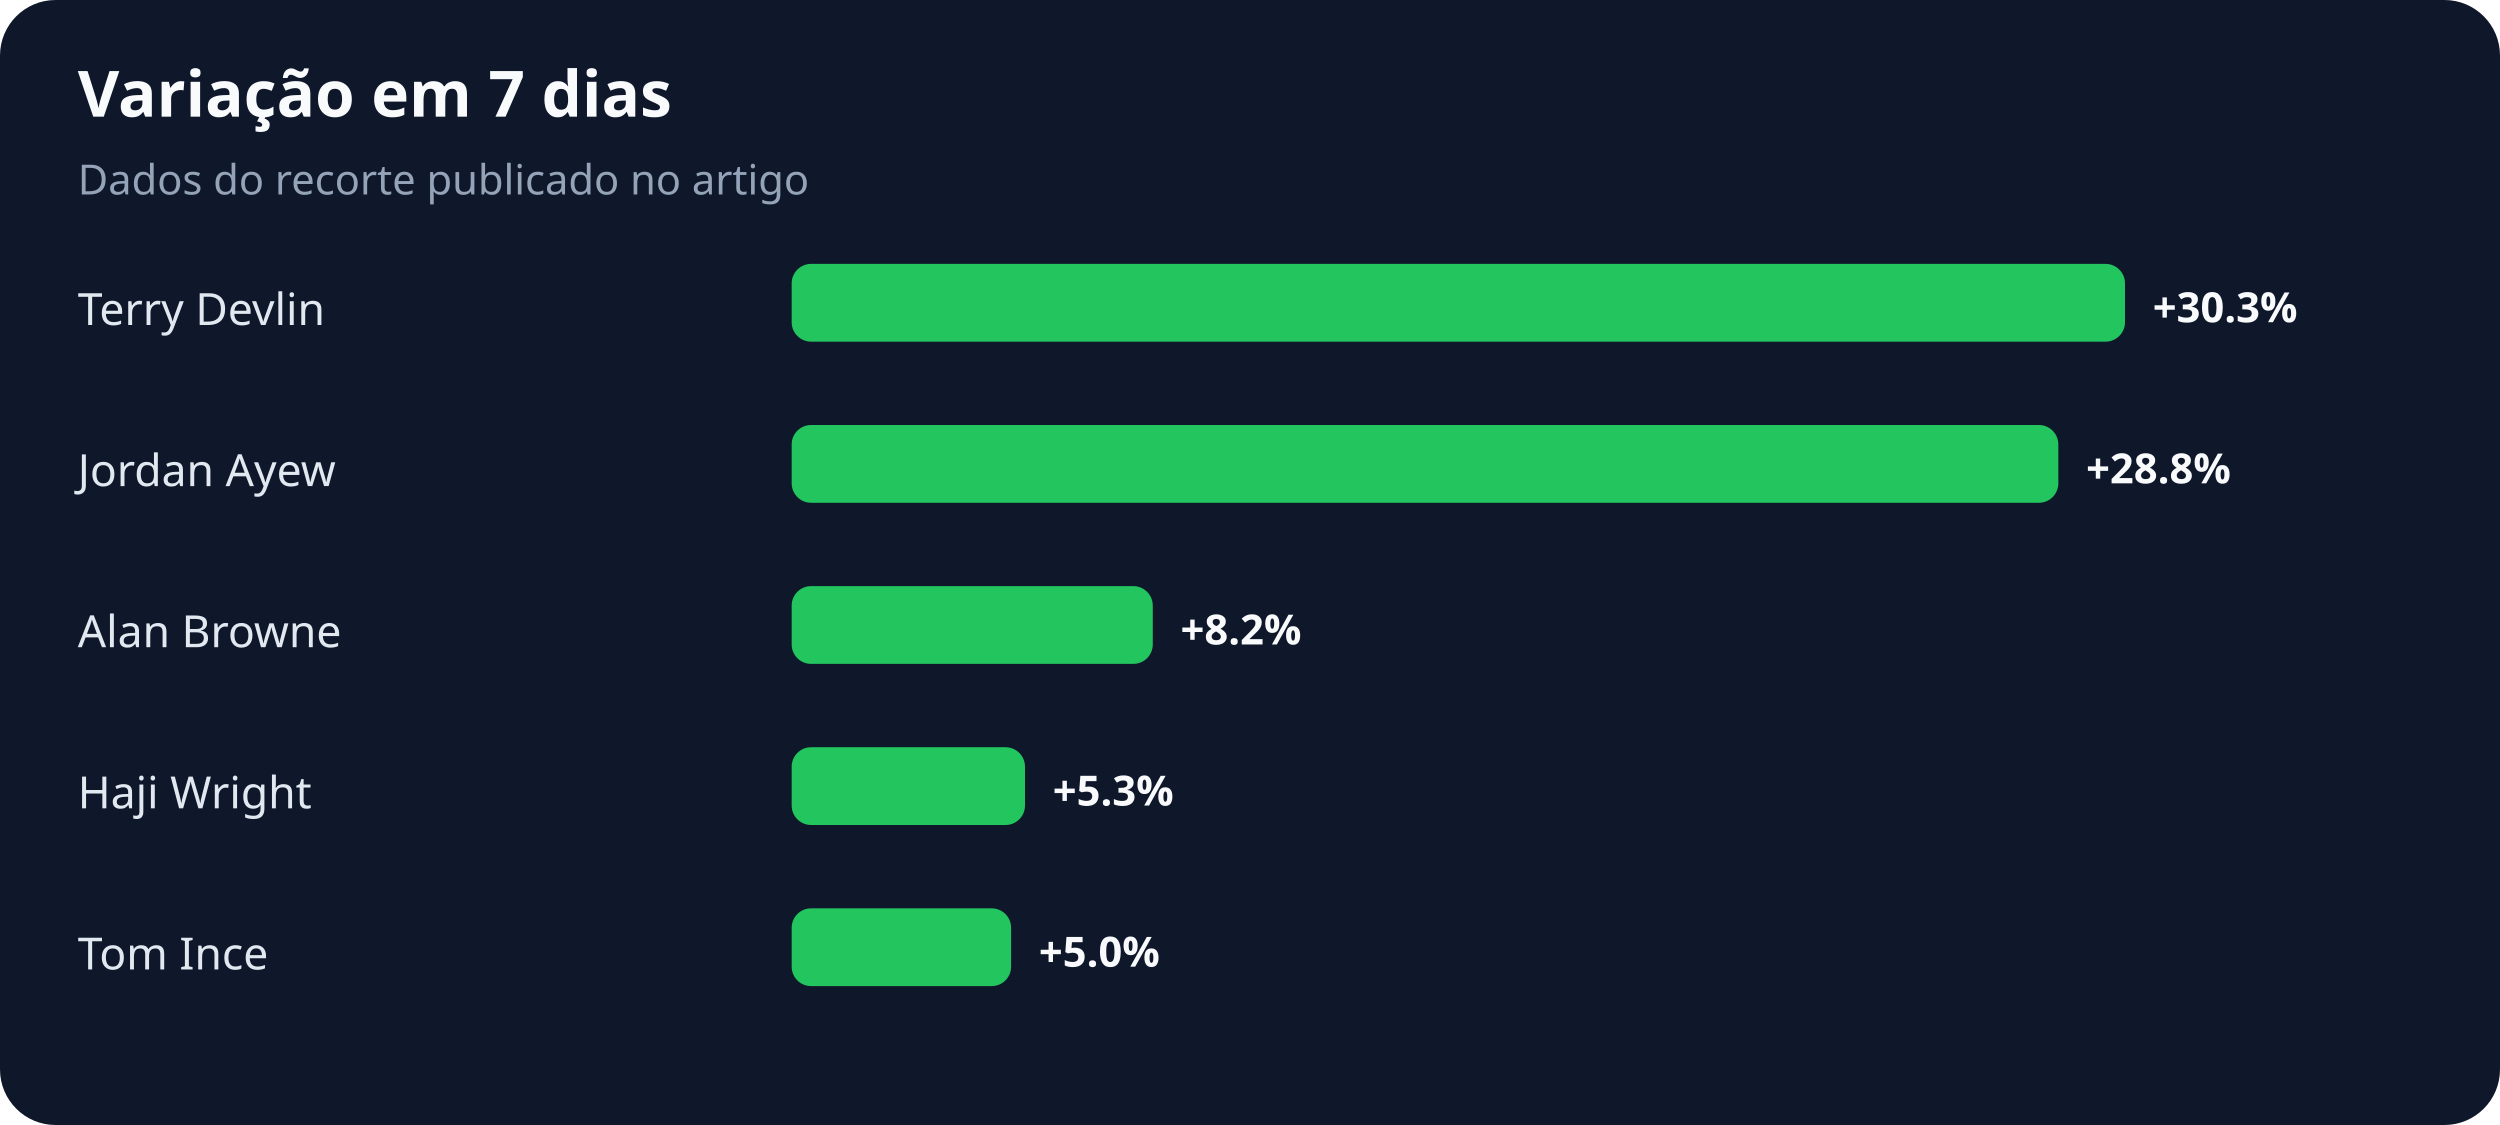
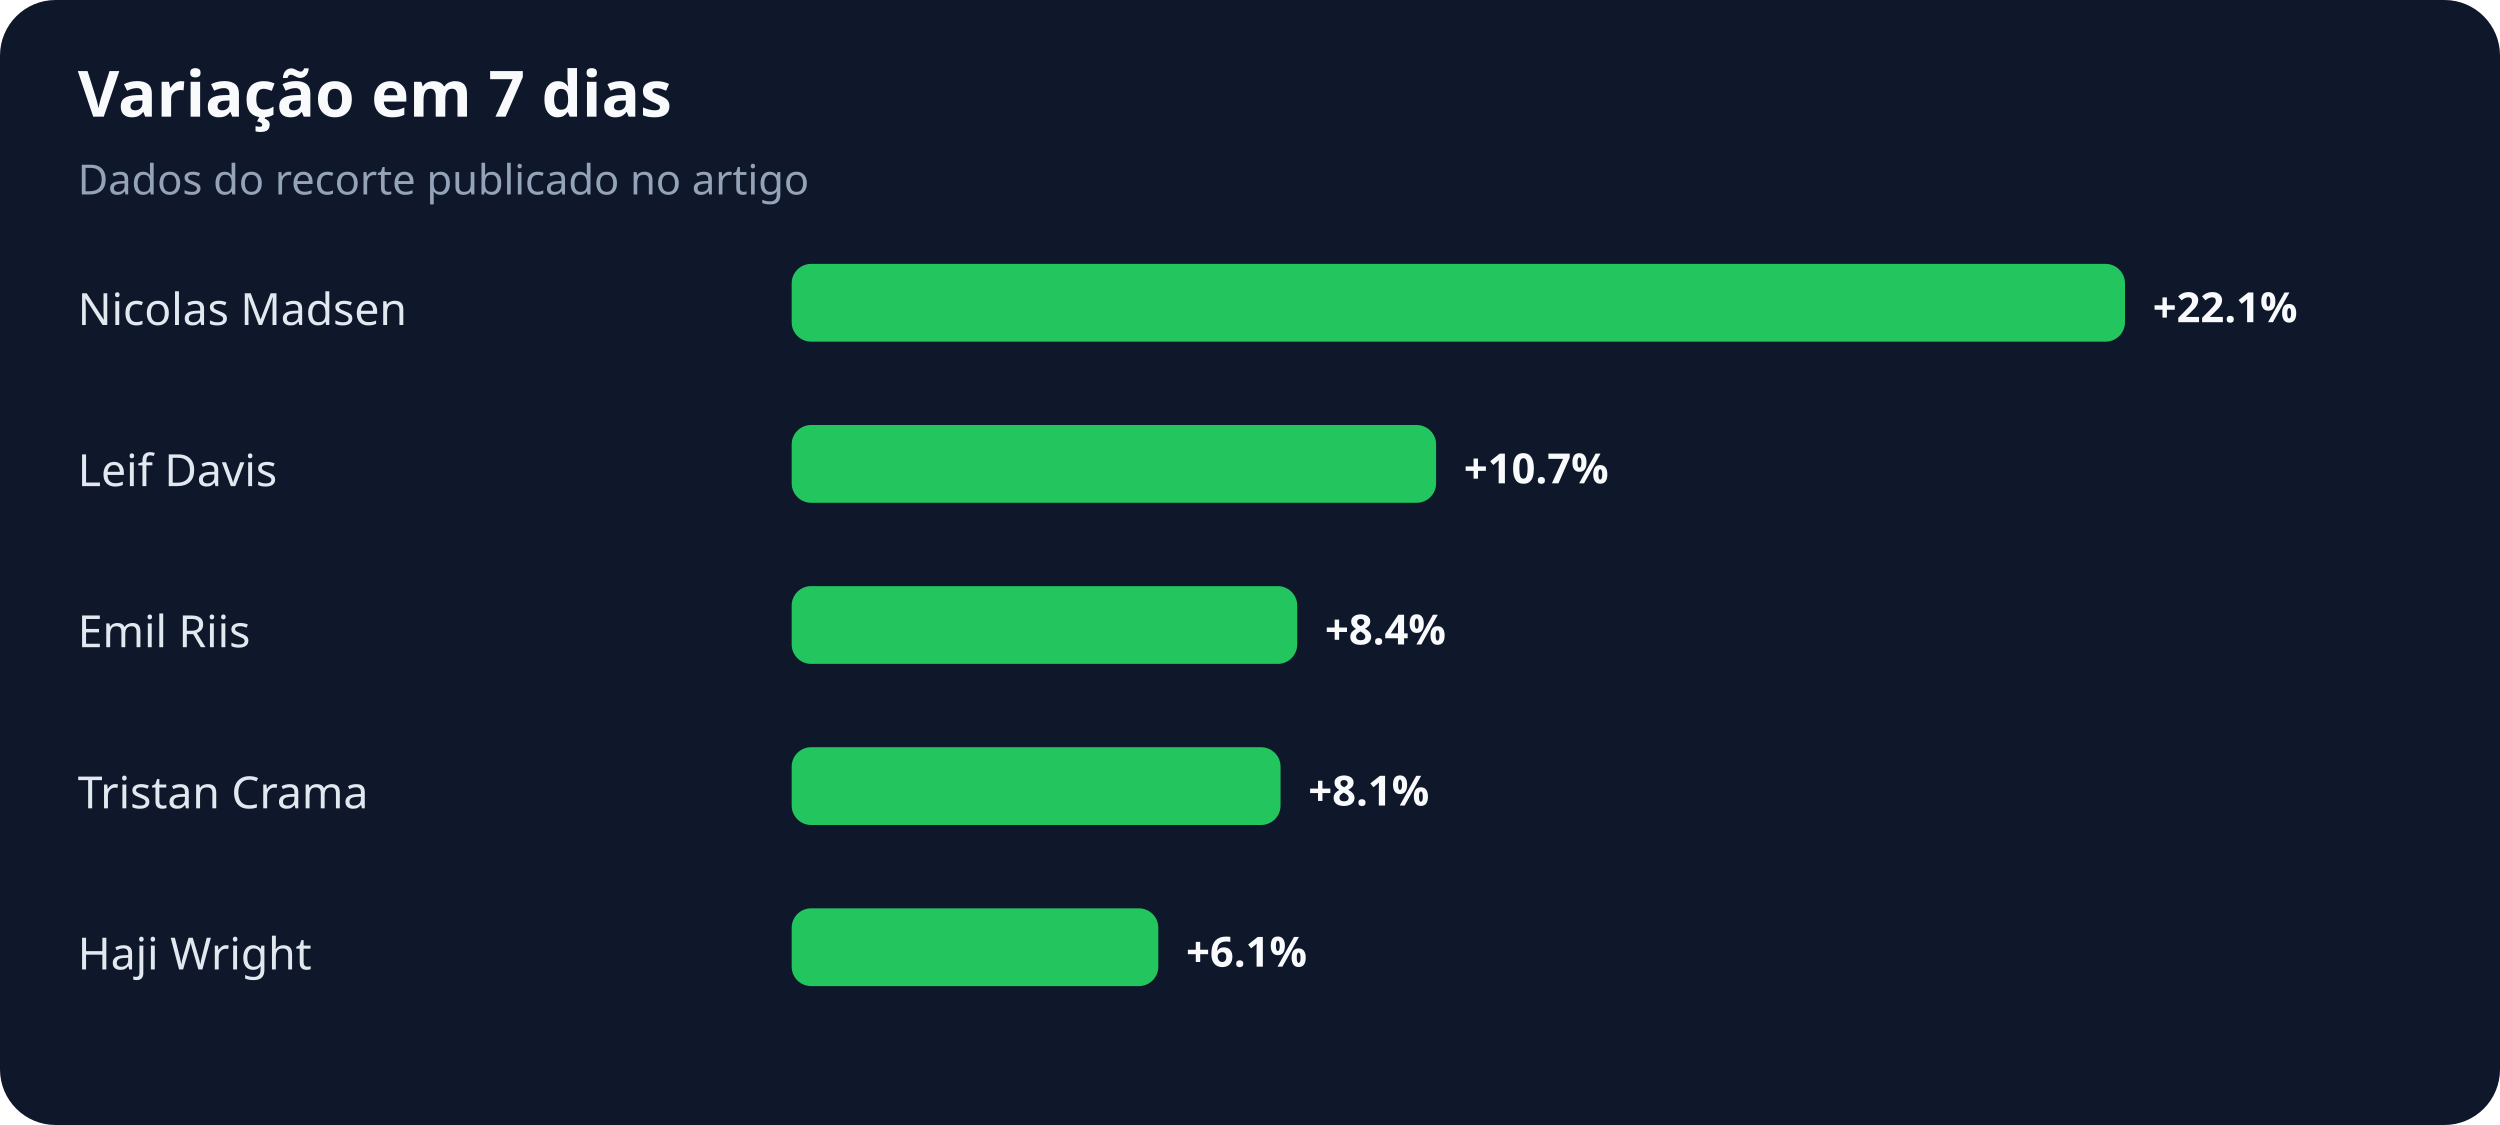
<svg xmlns="http://www.w3.org/2000/svg" width="900" height="405" viewBox="0 0 900 405" role="img" aria-labelledby="title desc">
  <rect width="100%" height="100%" rx="20" fill="#0f172a" />
  <text x="28" y="42" fill="#f8fafc" font-family="system-ui,sans-serif" font-size="23" font-weight="700">Variação em 7 dias</text>
  <text x="28" y="70" fill="#94a3b8" font-family="system-ui,sans-serif" font-size="15">Dados do recorte publicado no artigo</text>
-   <text x="28" y="117" fill="#e2e8f0" font-family="system-ui,sans-serif" font-size="16">Terry Devlin</text>
+   <text x="28" y="117" fill="#e2e8f0" font-family="system-ui,sans-serif" font-size="16">Nicolas Madsen</text>
  <rect x="285" y="95" width="480" height="28" rx="7" fill="#22c55e" />
-   <text x="775" y="116" fill="#f8fafc" font-family="system-ui,sans-serif" font-size="15" font-weight="700">+30.3%</text>
-   <text x="28" y="175" fill="#e2e8f0" font-family="system-ui,sans-serif" font-size="16">Jordan Ayew</text>
-   <rect x="285" y="153" width="456" height="28" rx="7" fill="#22c55e" />
-   <text x="751" y="174" fill="#f8fafc" font-family="system-ui,sans-serif" font-size="15" font-weight="700">+28.8%</text>
-   <text x="28" y="233" fill="#e2e8f0" font-family="system-ui,sans-serif" font-size="16">Alan Browne</text>
-   <rect x="285" y="211" width="130" height="28" rx="7" fill="#22c55e" />
-   <text x="425" y="232" fill="#f8fafc" font-family="system-ui,sans-serif" font-size="15" font-weight="700">+8.2%</text>
-   <text x="28" y="291" fill="#e2e8f0" font-family="system-ui,sans-serif" font-size="16">Haji Wright</text>
-   <rect x="285" y="269" width="84" height="28" rx="7" fill="#22c55e" />
-   <text x="379" y="290" fill="#f8fafc" font-family="system-ui,sans-serif" font-size="15" font-weight="700">+5.3%</text>
-   <text x="28" y="349" fill="#e2e8f0" font-family="system-ui,sans-serif" font-size="16">Tom Ince</text>
-   <rect x="285" y="327" width="79" height="28" rx="7" fill="#22c55e" />
-   <text x="374" y="348" fill="#f8fafc" font-family="system-ui,sans-serif" font-size="15" font-weight="700">+5.0%</text>
+   <text x="775" y="116" fill="#f8fafc" font-family="system-ui,sans-serif" font-size="15" font-weight="700">+22.1%</text>
+   <text x="28" y="175" fill="#e2e8f0" font-family="system-ui,sans-serif" font-size="16">Leif Davis</text>
+   <rect x="285" y="153" width="232" height="28" rx="7" fill="#22c55e" />
+   <text x="527" y="174" fill="#f8fafc" font-family="system-ui,sans-serif" font-size="15" font-weight="700">+10.7%</text>
+   <text x="28" y="233" fill="#e2e8f0" font-family="system-ui,sans-serif" font-size="16">Emil Riis</text>
+   <rect x="285" y="211" width="182" height="28" rx="7" fill="#22c55e" />
+   <text x="477" y="232" fill="#f8fafc" font-family="system-ui,sans-serif" font-size="15" font-weight="700">+8.4%</text>
+   <text x="28" y="291" fill="#e2e8f0" font-family="system-ui,sans-serif" font-size="16">Tristan Crama</text>
+   <rect x="285" y="269" width="176" height="28" rx="7" fill="#22c55e" />
+   <text x="471" y="290" fill="#f8fafc" font-family="system-ui,sans-serif" font-size="15" font-weight="700">+8.1%</text>
+   <text x="28" y="349" fill="#e2e8f0" font-family="system-ui,sans-serif" font-size="16">Haji Wright</text>
+   <rect x="285" y="327" width="132" height="28" rx="7" fill="#22c55e" />
+   <text x="427" y="348" fill="#f8fafc" font-family="system-ui,sans-serif" font-size="15" font-weight="700">+6.1%</text>
</svg>
